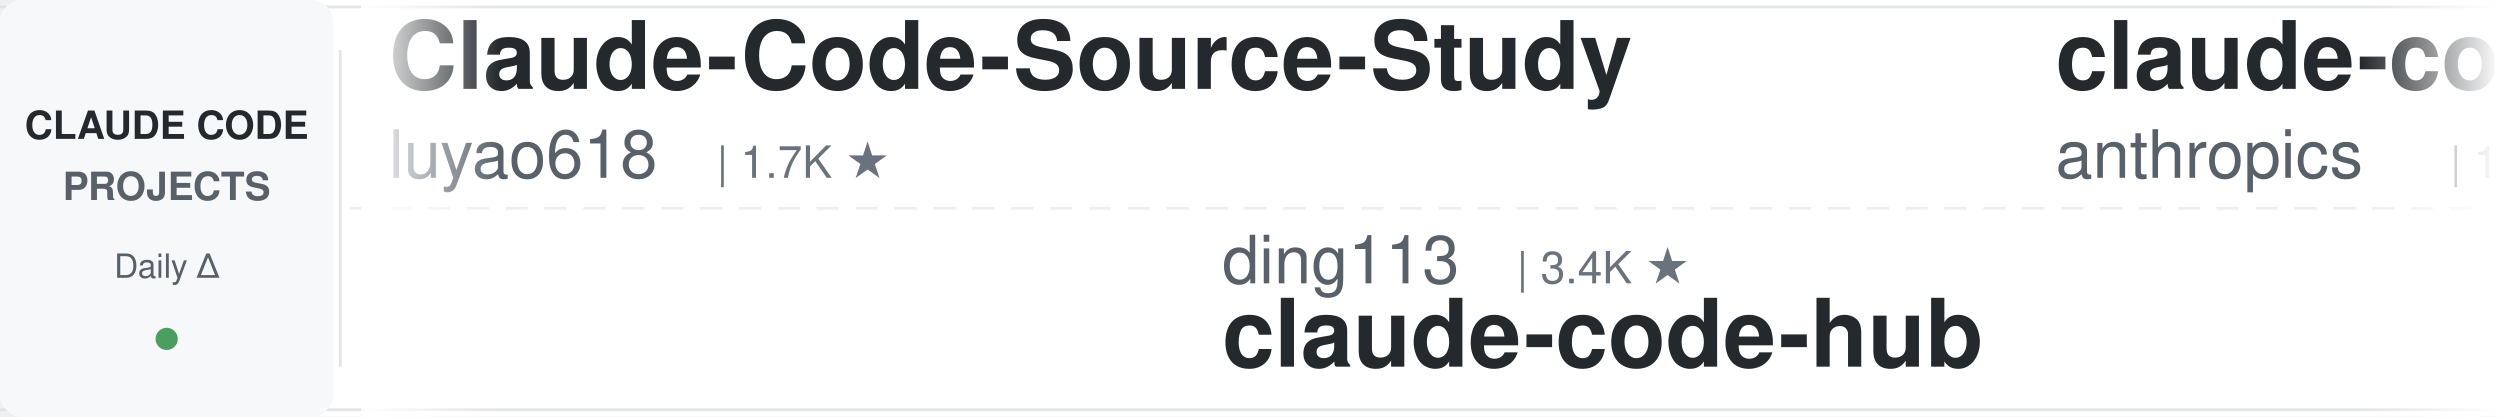
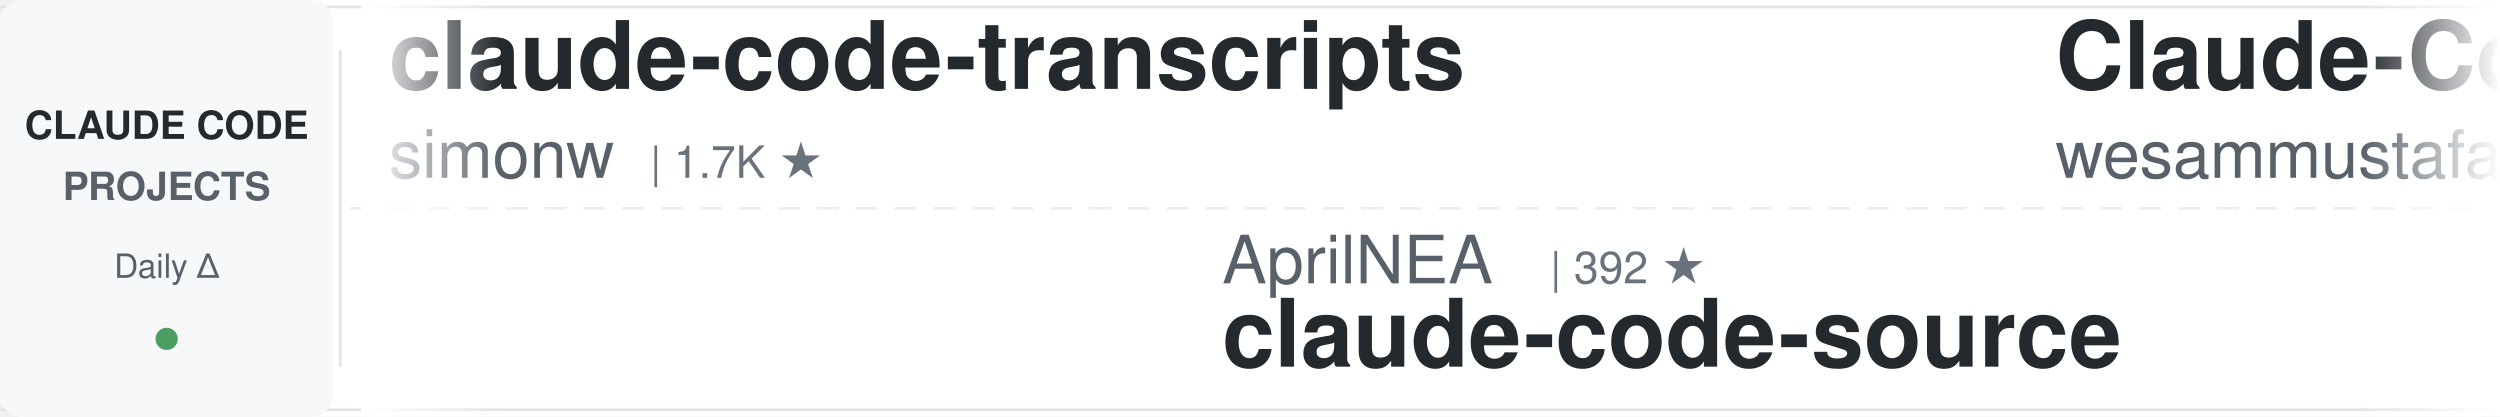
<svg xmlns="http://www.w3.org/2000/svg" width="900" height="150">
  <defs>
    <linearGradient id="leftFade" x1="0%" y1="0%" x2="100%" y2="0%">
      <stop offset="0%" style="stop-color:#ffffff;stop-opacity:1" />
      <stop offset="100%" style="stop-color:#ffffff;stop-opacity:0" />
    </linearGradient>
    <linearGradient id="rightFade" x1="0%" y1="0%" x2="100%" y2="0%">
      <stop offset="0%" style="stop-color:#ffffff;stop-opacity:0" />
      <stop offset="100%" style="stop-color:#ffffff;stop-opacity:1" />
    </linearGradient>
  </defs>
  <rect width="900" height="150" fill="#ffffff" rx="8" />
  <rect x="0" y="2" width="900" height="1" fill="#e1e4e8" />
  <rect x="0" y="147" width="900" height="1" fill="#e1e4e8" />
  <line x1="0" y1="75" x2="900" y2="75" stroke="#e1e4e8" stroke-width="1" stroke-dasharray="8 6" opacity="0.6" />
  <rect x="0" y="0" width="120" height="150" fill="#f6f8fa" rx="8" />
  <text x="60" y="50" font-family="-apple-system, BlinkMacSystemFont, 'Segoe UI', Helvetica, Arial, sans-serif" font-size="14" font-weight="600" fill="#24292e" text-anchor="middle">CLAUDE CODE</text>
  <text x="60" y="72" font-family="-apple-system, BlinkMacSystemFont, 'Segoe UI', Helvetica, Arial, sans-serif" font-size="14" font-weight="600" fill="#586069" text-anchor="middle">PROJECTS</text>
  <text x="60" y="100" font-family="-apple-system, BlinkMacSystemFont, 'Segoe UI', Helvetica, Arial, sans-serif" font-size="12" font-weight="500" fill="#586069" text-anchor="middle">Daily Δ</text>
  <circle cx="60" cy="122" r="4" fill="#22863a" opacity="0.8" />
  <rect x="122" y="18" width="1" height="114" fill="#e1e4e8" />
  <clipPath id="tickerClip">
    <rect x="130" y="0" width="770" height="150" />
  </clipPath>
  <g clip-path="url(#tickerClip)">
    <g id="tickerItems">
      <animateTransform attributeName="transform" attributeType="XML" type="translate" from="0 0" to="-3000 0" dur="54s" repeatCount="indefinite" />
      <g transform="translate(0, 0)">
-         <text x="140" y="32" font-family="-apple-system, BlinkMacSystemFont, 'Segoe UI', Helvetica, Arial, sans-serif" font-size="34" font-weight="600" fill="#24292e">Claude-Code-Source-Study</text>
-         <text x="140" y="64" font-family="-apple-system, BlinkMacSystemFont, 'Segoe UI', Helvetica, Arial, sans-serif" font-size="24" font-weight="400" fill="#586069">luyao618</text>
-         <text x="258" y="64" font-family="-apple-system, BlinkMacSystemFont, 'Segoe UI', Helvetica, Arial, sans-serif" font-size="16" font-weight="500" fill="#6a737d">| 1.7K ★</text>
+         <text x="140" y="32" font-family="-apple-system, BlinkMacSystemFont, 'Segoe UI', Helvetica, Arial, sans-serif" font-size="34" font-weight="600" fill="#24292e">claude-code-transcripts</text>
+         <text x="140" y="64" font-family="-apple-system, BlinkMacSystemFont, 'Segoe UI', Helvetica, Arial, sans-serif" font-size="24" font-weight="400" fill="#586069">simonw</text>
+         <text x="234" y="64" font-family="-apple-system, BlinkMacSystemFont, 'Segoe UI', Helvetica, Arial, sans-serif" font-size="16" font-weight="500" fill="#6a737d">| 1.7K ★</text>
      </g>
      <g transform="translate(300, 0)">
-         <text x="140" y="102" font-family="-apple-system, BlinkMacSystemFont, 'Segoe UI', Helvetica, Arial, sans-serif" font-size="24" font-weight="400" fill="#586069">ding113</text>
-         <text x="246" y="102" font-family="-apple-system, BlinkMacSystemFont, 'Segoe UI', Helvetica, Arial, sans-serif" font-size="16" font-weight="500" fill="#6a737d">| 3.4K ★</text>
-         <text x="140" y="132" font-family="-apple-system, BlinkMacSystemFont, 'Segoe UI', Helvetica, Arial, sans-serif" font-size="34" font-weight="600" fill="#24292e">claude-code-hub</text>
+         <text x="140" y="102" font-family="-apple-system, BlinkMacSystemFont, 'Segoe UI', Helvetica, Arial, sans-serif" font-size="24" font-weight="400" fill="#586069">AprilNEA</text>
+         <text x="258" y="102" font-family="-apple-system, BlinkMacSystemFont, 'Segoe UI', Helvetica, Arial, sans-serif" font-size="16" font-weight="500" fill="#6a737d">| 392 ★</text>
+         <text x="140" y="132" font-family="-apple-system, BlinkMacSystemFont, 'Segoe UI', Helvetica, Arial, sans-serif" font-size="34" font-weight="600" fill="#24292e">claude-code-source</text>
      </g>
      <g transform="translate(600, 0)">
+         <text x="140" y="32" font-family="-apple-system, BlinkMacSystemFont, 'Segoe UI', Helvetica, Arial, sans-serif" font-size="34" font-weight="600" fill="#24292e">Claude-Code-Quest</text>
+         <text x="140" y="64" font-family="-apple-system, BlinkMacSystemFont, 'Segoe UI', Helvetica, Arial, sans-serif" font-size="24" font-weight="400" fill="#586069">wesammustafa</text>
+         <text x="306" y="64" font-family="-apple-system, BlinkMacSystemFont, 'Segoe UI', Helvetica, Arial, sans-serif" font-size="16" font-weight="500" fill="#6a737d">| 3.7K ★</text>
+       </g>
+       <g transform="translate(900, 0)">
+         <text x="140" y="102" font-family="-apple-system, BlinkMacSystemFont, 'Segoe UI', Helvetica, Arial, sans-serif" font-size="24" font-weight="400" fill="#586069">Maciek-roboblog</text>
+         <text x="342" y="102" font-family="-apple-system, BlinkMacSystemFont, 'Segoe UI', Helvetica, Arial, sans-serif" font-size="16" font-weight="500" fill="#6a737d">| 8.8K ★</text>
+         <text x="140" y="132" font-family="-apple-system, BlinkMacSystemFont, 'Segoe UI', Helvetica, Arial, sans-serif" font-size="34" font-weight="600" fill="#24292e">Claude-Code-Usage-Monito...</text>
+       </g>
+       <g transform="translate(1200, 0)">
+         <text x="140" y="32" font-family="-apple-system, BlinkMacSystemFont, 'Segoe UI', Helvetica, Arial, sans-serif" font-size="34" font-weight="600" fill="#24292e">claude-code-templates</text>
+         <text x="140" y="64" font-family="-apple-system, BlinkMacSystemFont, 'Segoe UI', Helvetica, Arial, sans-serif" font-size="24" font-weight="400" fill="#586069">davila7</text>
+         <text x="246" y="64" font-family="-apple-system, BlinkMacSystemFont, 'Segoe UI', Helvetica, Arial, sans-serif" font-size="16" font-weight="500" fill="#6a737d">| 33.2K ★</text>
+       </g>
+       <g transform="translate(1500, 0)">
+         <text x="140" y="102" font-family="-apple-system, BlinkMacSystemFont, 'Segoe UI', Helvetica, Arial, sans-serif" font-size="24" font-weight="400" fill="#586069">zebbern</text>
+         <text x="246" y="102" font-family="-apple-system, BlinkMacSystemFont, 'Segoe UI', Helvetica, Arial, sans-serif" font-size="16" font-weight="500" fill="#6a737d">| 4.7K ★</text>
+         <text x="140" y="132" font-family="-apple-system, BlinkMacSystemFont, 'Segoe UI', Helvetica, Arial, sans-serif" font-size="34" font-weight="600" fill="#24292e">claude-code-guide</text>
+       </g>
+       <g transform="translate(1800, 0)">
        <text x="140" y="32" font-family="-apple-system, BlinkMacSystemFont, 'Segoe UI', Helvetica, Arial, sans-serif" font-size="34" font-weight="600" fill="#24292e">claude-code-base-action</text>
        <text x="140" y="64" font-family="-apple-system, BlinkMacSystemFont, 'Segoe UI', Helvetica, Arial, sans-serif" font-size="24" font-weight="400" fill="#586069">anthropics</text>
        <text x="282" y="64" font-family="-apple-system, BlinkMacSystemFont, 'Segoe UI', Helvetica, Arial, sans-serif" font-size="16" font-weight="500" fill="#6a737d">| 1.0K ★</text>
      </g>
-       <g transform="translate(900, 0)">
-         <text x="140" y="102" font-family="-apple-system, BlinkMacSystemFont, 'Segoe UI', Helvetica, Arial, sans-serif" font-size="24" font-weight="400" fill="#586069">kodu-ai</text>
-         <text x="246" y="102" font-family="-apple-system, BlinkMacSystemFont, 'Segoe UI', Helvetica, Arial, sans-serif" font-size="16" font-weight="500" fill="#6a737d">| 5.2K ★</text>
-         <text x="140" y="132" font-family="-apple-system, BlinkMacSystemFont, 'Segoe UI', Helvetica, Arial, sans-serif" font-size="34" font-weight="600" fill="#24292e">claude-coder</text>
+       <g transform="translate(2100, 0)">
+         <text x="140" y="102" font-family="-apple-system, BlinkMacSystemFont, 'Segoe UI', Helvetica, Arial, sans-serif" font-size="24" font-weight="400" fill="#586069">AICoderTudou</text>
+         <text x="306" y="102" font-family="-apple-system, BlinkMacSystemFont, 'Segoe UI', Helvetica, Arial, sans-serif" font-size="16" font-weight="500" fill="#6a737d">| 494 ★</text>
+         <text x="140" y="132" font-family="-apple-system, BlinkMacSystemFont, 'Segoe UI', Helvetica, Arial, sans-serif" font-size="34" font-weight="600" fill="#24292e">claude-code-tudou</text>
      </g>
-       <g transform="translate(1200, 0)">
+       <g transform="translate(2400, 0)">
        <text x="140" y="32" font-family="-apple-system, BlinkMacSystemFont, 'Segoe UI', Helvetica, Arial, sans-serif" font-size="34" font-weight="600" fill="#24292e">claude-code-tips</text>
        <text x="140" y="64" font-family="-apple-system, BlinkMacSystemFont, 'Segoe UI', Helvetica, Arial, sans-serif" font-size="24" font-weight="400" fill="#586069">ykdojo</text>
        <text x="234" y="64" font-family="-apple-system, BlinkMacSystemFont, 'Segoe UI', Helvetica, Arial, sans-serif" font-size="16" font-weight="500" fill="#6a737d">| 10.3K ★</text>
      </g>
-       <g transform="translate(1500, 0)">
-         <text x="140" y="102" font-family="-apple-system, BlinkMacSystemFont, 'Segoe UI', Helvetica, Arial, sans-serif" font-size="24" font-weight="400" fill="#586069">andrew-kramer-inno</text>
-         <text x="378" y="102" font-family="-apple-system, BlinkMacSystemFont, 'Segoe UI', Helvetica, Arial, sans-serif" font-size="16" font-weight="500" fill="#6a737d">| 597 ★</text>
-         <text x="140" y="132" font-family="-apple-system, BlinkMacSystemFont, 'Segoe UI', Helvetica, Arial, sans-serif" font-size="34" font-weight="600" fill="#24292e">claude-code-source-build</text>
-       </g>
-       <g transform="translate(1800, 0)">
-         <text x="140" y="32" font-family="-apple-system, BlinkMacSystemFont, 'Segoe UI', Helvetica, Arial, sans-serif" font-size="34" font-weight="600" fill="#24292e">claude-code-rev</text>
-         <text x="140" y="64" font-family="-apple-system, BlinkMacSystemFont, 'Segoe UI', Helvetica, Arial, sans-serif" font-size="24" font-weight="400" fill="#586069">oboard</text>
-         <text x="234" y="64" font-family="-apple-system, BlinkMacSystemFont, 'Segoe UI', Helvetica, Arial, sans-serif" font-size="16" font-weight="500" fill="#6a737d">| 3.3K ★</text>
-       </g>
-       <g transform="translate(2100, 0)">
-         <text x="140" y="102" font-family="-apple-system, BlinkMacSystemFont, 'Segoe UI', Helvetica, Arial, sans-serif" font-size="24" font-weight="400" fill="#586069">Donchitos</text>
-         <text x="270" y="102" font-family="-apple-system, BlinkMacSystemFont, 'Segoe UI', Helvetica, Arial, sans-serif" font-size="16" font-weight="500" fill="#6a737d">| 37.5K ★</text>
-         <text x="140" y="132" font-family="-apple-system, BlinkMacSystemFont, 'Segoe UI', Helvetica, Arial, sans-serif" font-size="34" font-weight="600" fill="#24292e">Claude-Code-Game-Studios</text>
-       </g>
-       <g transform="translate(2400, 0)">
-         <text x="140" y="32" font-family="-apple-system, BlinkMacSystemFont, 'Segoe UI', Helvetica, Arial, sans-serif" font-size="34" font-weight="600" fill="#24292e">claude-code-best-practic...</text>
-         <text x="140" y="64" font-family="-apple-system, BlinkMacSystemFont, 'Segoe UI', Helvetica, Arial, sans-serif" font-size="24" font-weight="400" fill="#586069">shanraisshan</text>
-         <text x="306" y="64" font-family="-apple-system, BlinkMacSystemFont, 'Segoe UI', Helvetica, Arial, sans-serif" font-size="16" font-weight="500" fill="#6a737d">| 68.9K ★</text>
-       </g>
      <g transform="translate(2700, 0)">
-         <text x="140" y="102" font-family="-apple-system, BlinkMacSystemFont, 'Segoe UI', Helvetica, Arial, sans-serif" font-size="24" font-weight="400" fill="#586069">ponponon</text>
-         <text x="258" y="102" font-family="-apple-system, BlinkMacSystemFont, 'Segoe UI', Helvetica, Arial, sans-serif" font-size="16" font-weight="500" fill="#6a737d">| 2.3K ★</text>
-         <text x="140" y="132" font-family="-apple-system, BlinkMacSystemFont, 'Segoe UI', Helvetica, Arial, sans-serif" font-size="34" font-weight="600" fill="#24292e">claude_code_src</text>
+         <text x="140" y="102" font-family="-apple-system, BlinkMacSystemFont, 'Segoe UI', Helvetica, Arial, sans-serif" font-size="24" font-weight="400" fill="#586069">repowise-dev</text>
+         <text x="306" y="102" font-family="-apple-system, BlinkMacSystemFont, 'Segoe UI', Helvetica, Arial, sans-serif" font-size="16" font-weight="500" fill="#6a737d">| 1.2K ★</text>
+         <text x="140" y="132" font-family="-apple-system, BlinkMacSystemFont, 'Segoe UI', Helvetica, Arial, sans-serif" font-size="34" font-weight="600" fill="#24292e">claude-code-prompts</text>
      </g>
      <g transform="translate(3000, 0)">
-         <text x="140" y="32" font-family="-apple-system, BlinkMacSystemFont, 'Segoe UI', Helvetica, Arial, sans-serif" font-size="34" font-weight="600" fill="#24292e">Claude-Code-Source-Study</text>
-         <text x="140" y="64" font-family="-apple-system, BlinkMacSystemFont, 'Segoe UI', Helvetica, Arial, sans-serif" font-size="24" font-weight="400" fill="#586069">luyao618</text>
-         <text x="258" y="64" font-family="-apple-system, BlinkMacSystemFont, 'Segoe UI', Helvetica, Arial, sans-serif" font-size="16" font-weight="500" fill="#6a737d">| 1.7K ★</text>
+         <text x="140" y="32" font-family="-apple-system, BlinkMacSystemFont, 'Segoe UI', Helvetica, Arial, sans-serif" font-size="34" font-weight="600" fill="#24292e">claude-code-transcripts</text>
+         <text x="140" y="64" font-family="-apple-system, BlinkMacSystemFont, 'Segoe UI', Helvetica, Arial, sans-serif" font-size="24" font-weight="400" fill="#586069">simonw</text>
+         <text x="234" y="64" font-family="-apple-system, BlinkMacSystemFont, 'Segoe UI', Helvetica, Arial, sans-serif" font-size="16" font-weight="500" fill="#6a737d">| 1.7K ★</text>
      </g>
      <g transform="translate(3300, 0)">
-         <text x="140" y="102" font-family="-apple-system, BlinkMacSystemFont, 'Segoe UI', Helvetica, Arial, sans-serif" font-size="24" font-weight="400" fill="#586069">ding113</text>
-         <text x="246" y="102" font-family="-apple-system, BlinkMacSystemFont, 'Segoe UI', Helvetica, Arial, sans-serif" font-size="16" font-weight="500" fill="#6a737d">| 3.4K ★</text>
-         <text x="140" y="132" font-family="-apple-system, BlinkMacSystemFont, 'Segoe UI', Helvetica, Arial, sans-serif" font-size="34" font-weight="600" fill="#24292e">claude-code-hub</text>
+         <text x="140" y="102" font-family="-apple-system, BlinkMacSystemFont, 'Segoe UI', Helvetica, Arial, sans-serif" font-size="24" font-weight="400" fill="#586069">AprilNEA</text>
+         <text x="258" y="102" font-family="-apple-system, BlinkMacSystemFont, 'Segoe UI', Helvetica, Arial, sans-serif" font-size="16" font-weight="500" fill="#6a737d">| 392 ★</text>
+         <text x="140" y="132" font-family="-apple-system, BlinkMacSystemFont, 'Segoe UI', Helvetica, Arial, sans-serif" font-size="34" font-weight="600" fill="#24292e">claude-code-source</text>
      </g>
      <g transform="translate(3600, 0)">
-         <text x="140" y="32" font-family="-apple-system, BlinkMacSystemFont, 'Segoe UI', Helvetica, Arial, sans-serif" font-size="34" font-weight="600" fill="#24292e">claude-code-base-action</text>
-         <text x="140" y="64" font-family="-apple-system, BlinkMacSystemFont, 'Segoe UI', Helvetica, Arial, sans-serif" font-size="24" font-weight="400" fill="#586069">anthropics</text>
-         <text x="282" y="64" font-family="-apple-system, BlinkMacSystemFont, 'Segoe UI', Helvetica, Arial, sans-serif" font-size="16" font-weight="500" fill="#6a737d">| 1.0K ★</text>
+         <text x="140" y="32" font-family="-apple-system, BlinkMacSystemFont, 'Segoe UI', Helvetica, Arial, sans-serif" font-size="34" font-weight="600" fill="#24292e">Claude-Code-Quest</text>
+         <text x="140" y="64" font-family="-apple-system, BlinkMacSystemFont, 'Segoe UI', Helvetica, Arial, sans-serif" font-size="24" font-weight="400" fill="#586069">wesammustafa</text>
+         <text x="306" y="64" font-family="-apple-system, BlinkMacSystemFont, 'Segoe UI', Helvetica, Arial, sans-serif" font-size="16" font-weight="500" fill="#6a737d">| 3.7K ★</text>
      </g>
      <g transform="translate(3900, 0)">
-         <text x="140" y="102" font-family="-apple-system, BlinkMacSystemFont, 'Segoe UI', Helvetica, Arial, sans-serif" font-size="24" font-weight="400" fill="#586069">kodu-ai</text>
-         <text x="246" y="102" font-family="-apple-system, BlinkMacSystemFont, 'Segoe UI', Helvetica, Arial, sans-serif" font-size="16" font-weight="500" fill="#6a737d">| 5.2K ★</text>
-         <text x="140" y="132" font-family="-apple-system, BlinkMacSystemFont, 'Segoe UI', Helvetica, Arial, sans-serif" font-size="34" font-weight="600" fill="#24292e">claude-coder</text>
+         <text x="140" y="102" font-family="-apple-system, BlinkMacSystemFont, 'Segoe UI', Helvetica, Arial, sans-serif" font-size="24" font-weight="400" fill="#586069">Maciek-roboblog</text>
+         <text x="342" y="102" font-family="-apple-system, BlinkMacSystemFont, 'Segoe UI', Helvetica, Arial, sans-serif" font-size="16" font-weight="500" fill="#6a737d">| 8.8K ★</text>
+         <text x="140" y="132" font-family="-apple-system, BlinkMacSystemFont, 'Segoe UI', Helvetica, Arial, sans-serif" font-size="34" font-weight="600" fill="#24292e">Claude-Code-Usage-Monito...</text>
      </g>
    </g>
  </g>
  <rect x="130" y="0" width="50" height="150" fill="url(#leftFade)" />
  <rect x="850" y="0" width="50" height="150" fill="url(#rightFade)" />
</svg>
